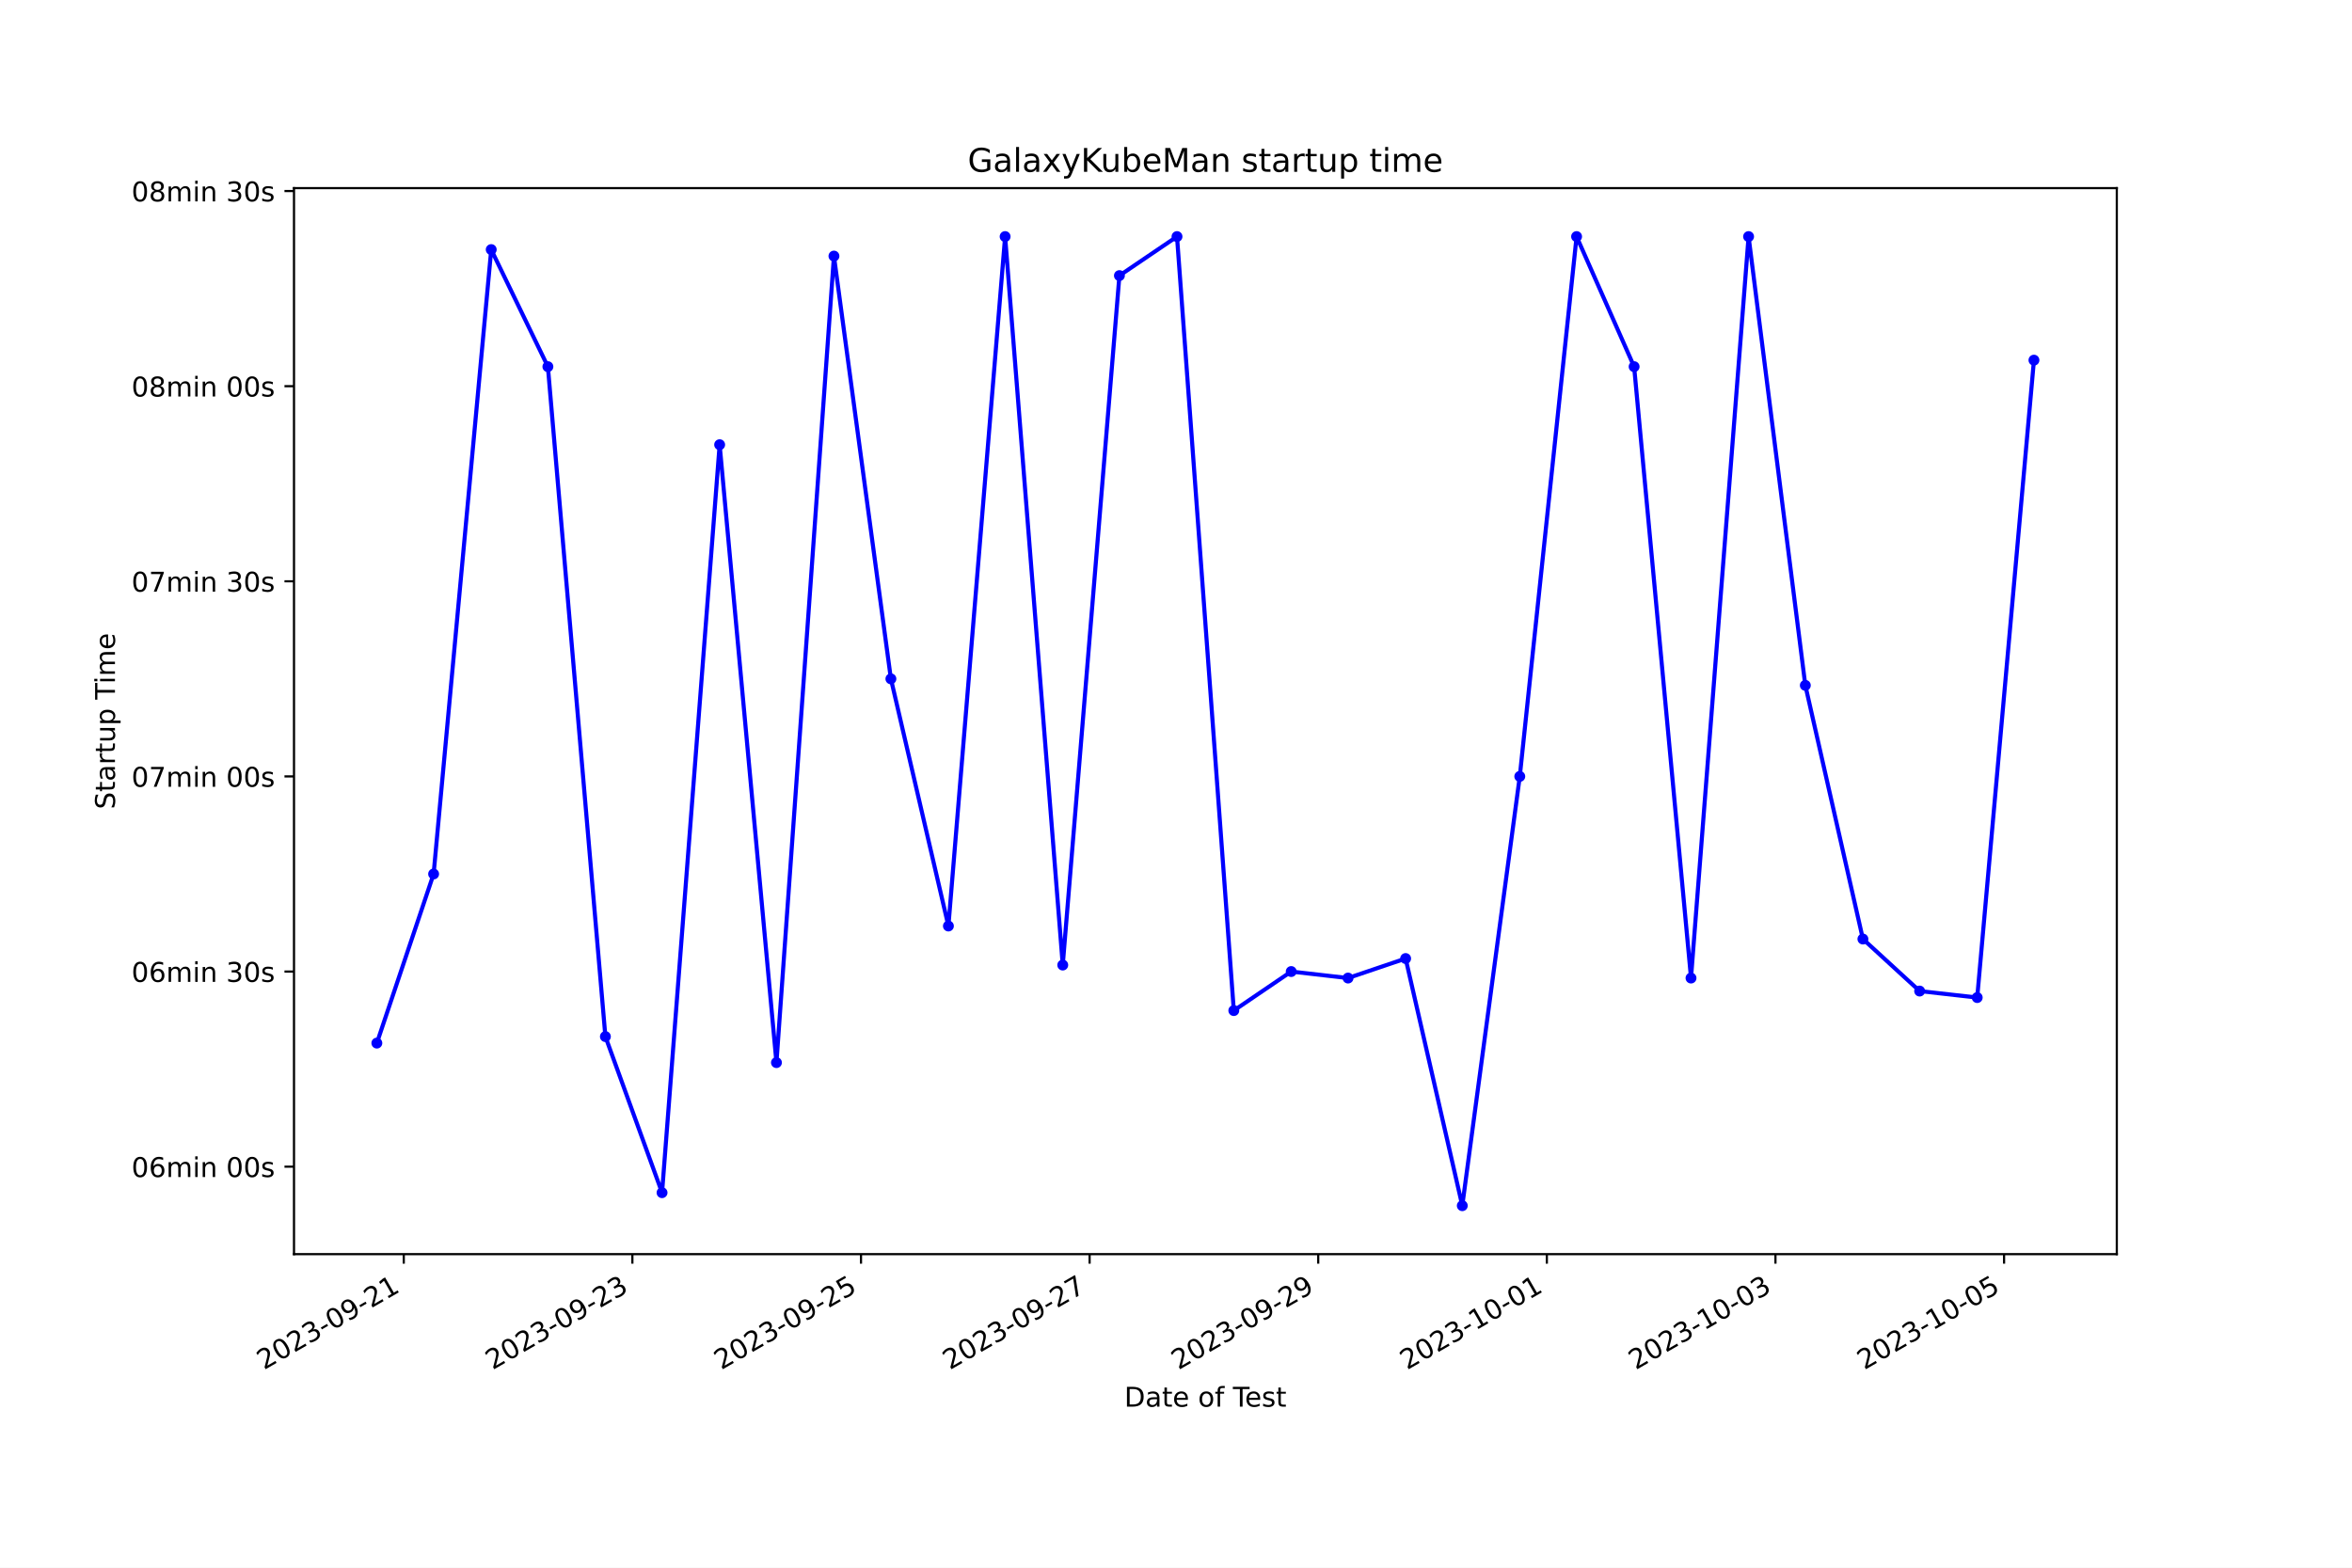
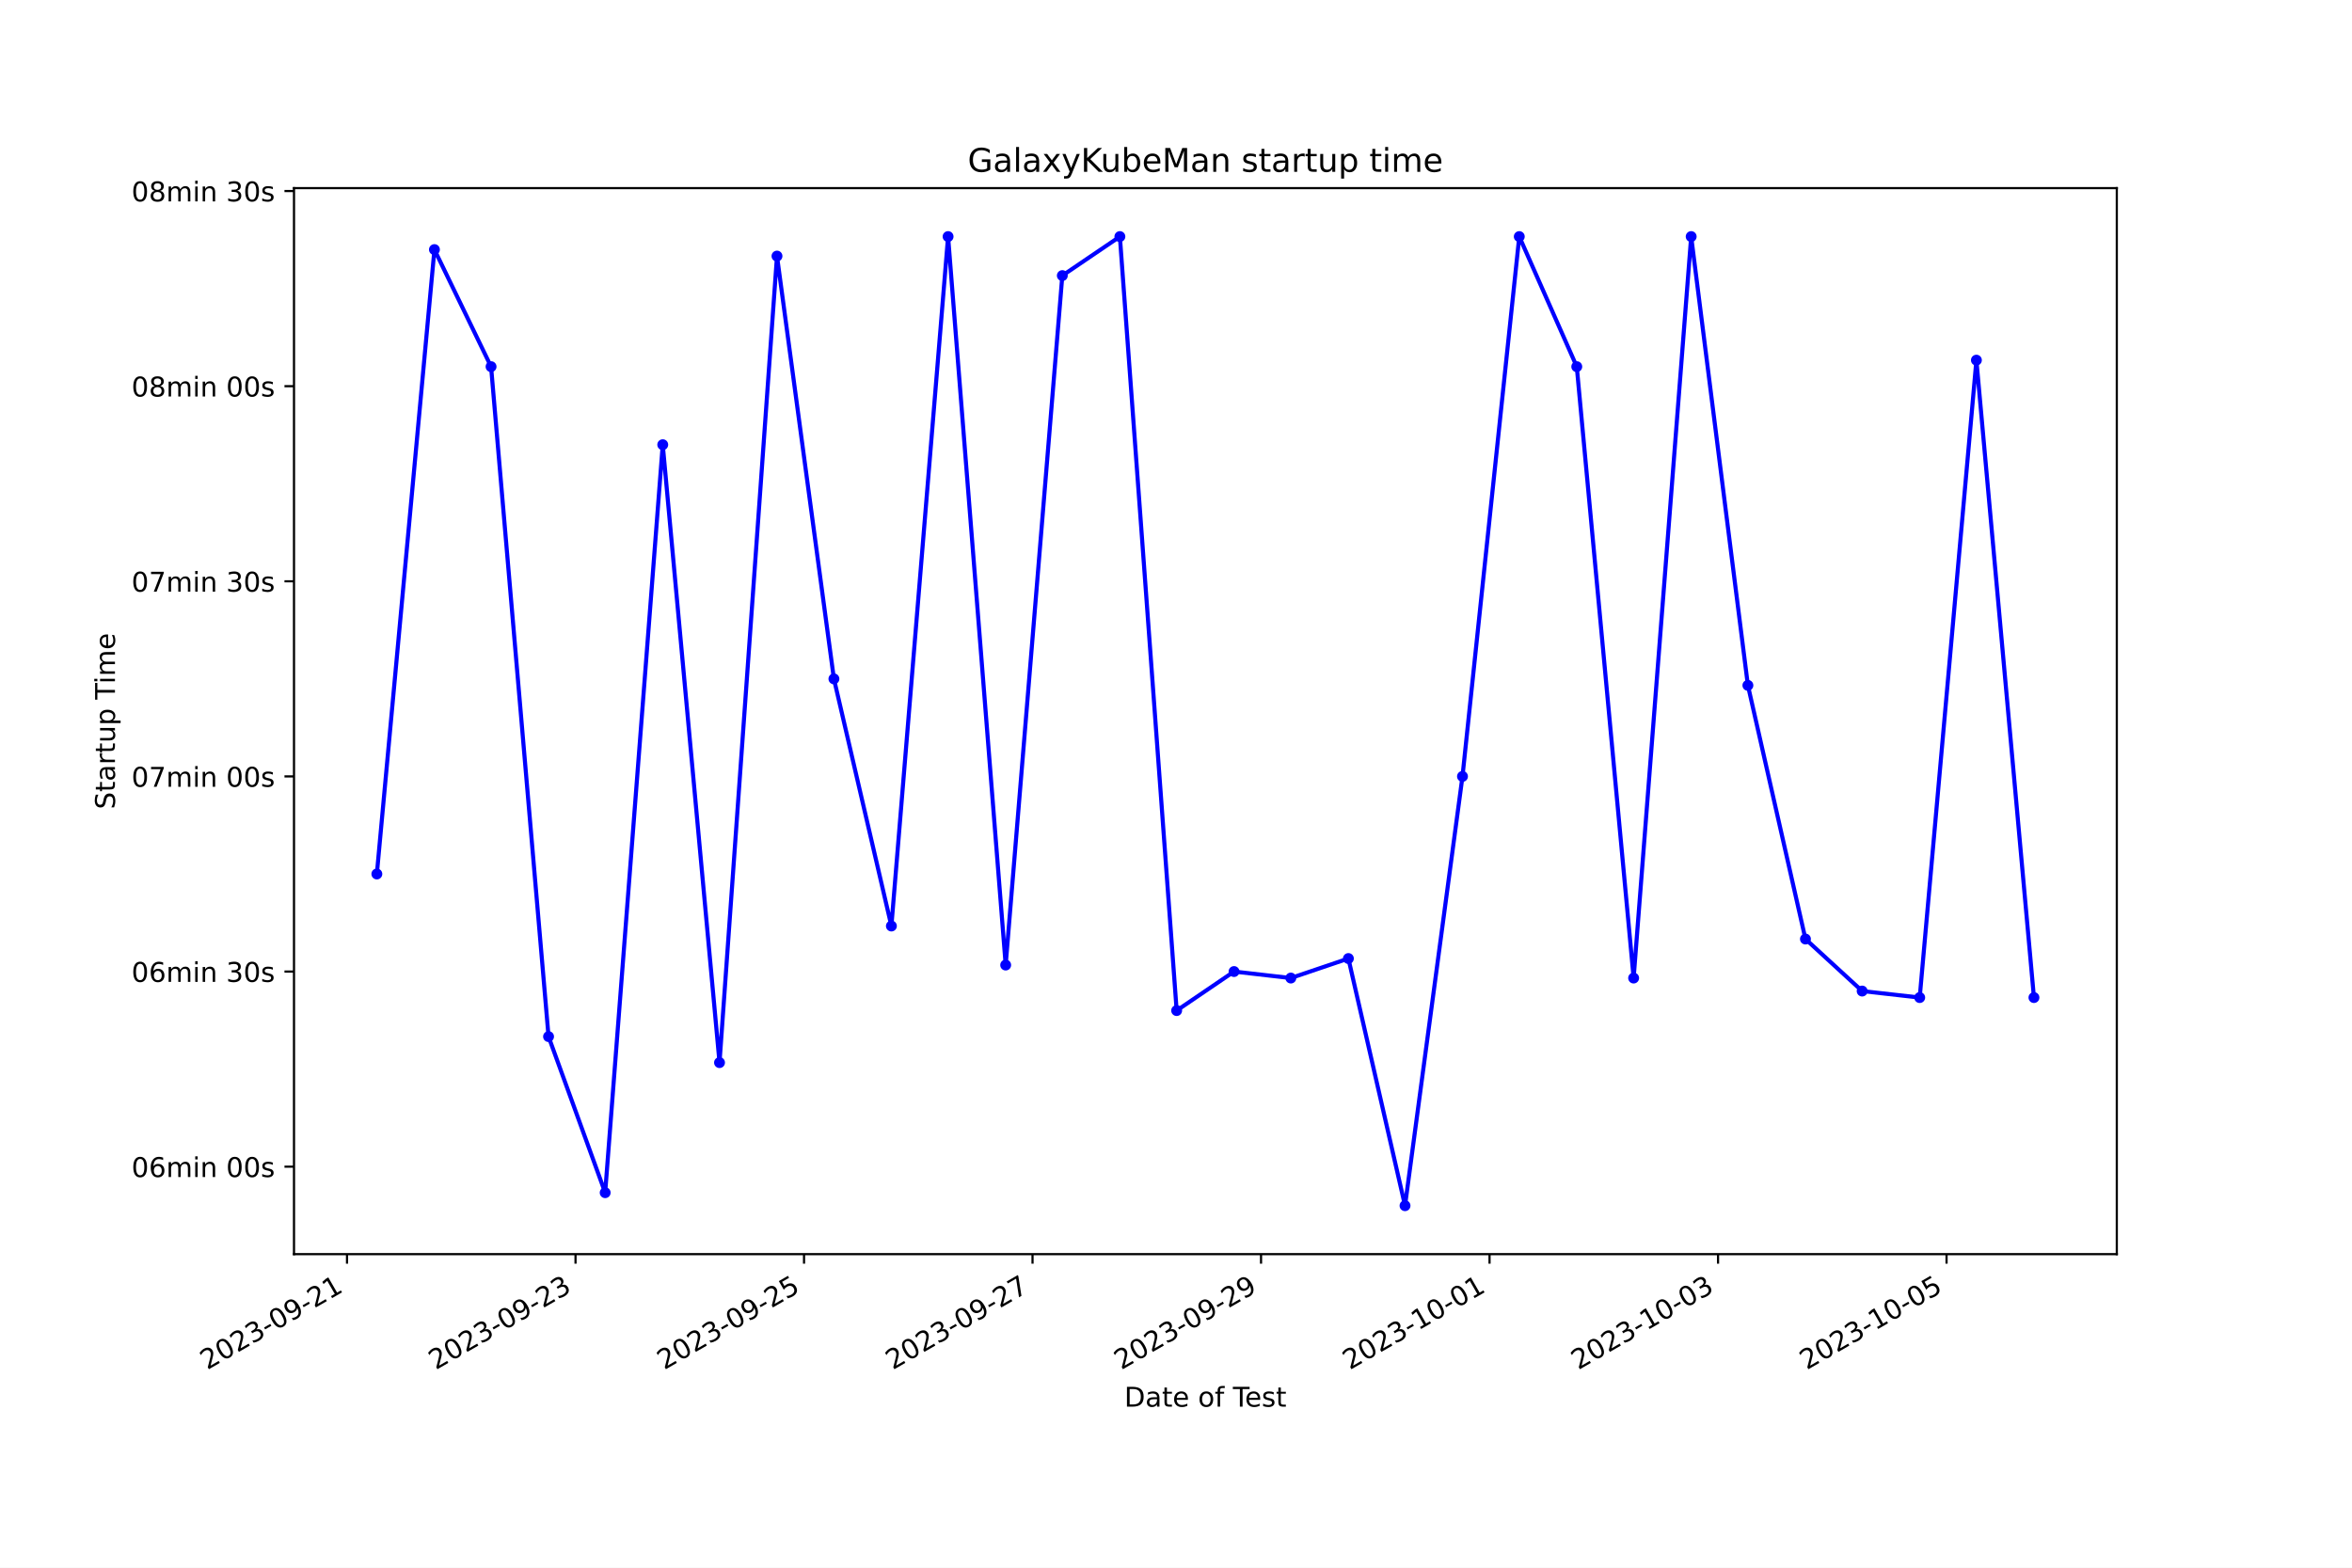
<svg xmlns="http://www.w3.org/2000/svg" xmlns:xlink="http://www.w3.org/1999/xlink" width="864pt" height="576pt" viewBox="0 0 864 576" version="1.1">
  <defs>
    <style type="text/css">*{stroke-linejoin: round; stroke-linecap: butt}</style>
  </defs>
  <g id="figure_1">
    <g id="patch_1">
      <path d="M 0 576  L 864 576  L 864 0  L 0 0  z " style="fill: #ffffff" />
    </g>
    <g id="axes_1">
      <g id="patch_2">
        <path d="M 108 460.8  L 777.6 460.8  L 777.6 69.12  L 108 69.12  z " style="fill: #ffffff" />
      </g>
      <g id="matplotlib.axis_1">
        <g id="xtick_1">
          <g id="line2d_1">
            <defs>
-               <path id="mc347a48d23" d="M 0 0  L 0 3.5  " style="stroke: #000000; stroke-width: 0.8" />
+               <path id="mb921f285d1" d="M 0 0  L 0 3.5  " style="stroke: #000000; stroke-width: 0.8" />
            </defs>
            <g>
-               <use xlink:href="#mc347a48d23" x="148.324" y="460.8" style="stroke: #000000; stroke-width: 0.8" />
+               <use xlink:href="#mb921f285d1" x="127.478" y="460.8" style="stroke: #000000; stroke-width: 0.8" />
            </g>
          </g>
          <g id="text_1">
-             <g transform="translate(96.95412 503.4383) rotate(-30) scale(0.1 -0.1)">
+             <g transform="translate(76.10806 503.4383) rotate(-30) scale(0.1 -0.1)">
              <defs>
                <path id="DejaVuSans-32" d="M 1228 531  L 3431 531  L 3431 0  L 469 0  L 469 531  Q 828 903 1448 1529  Q 2069 2156 2228 2338  Q 2531 2678 2651 2914  Q 2772 3150 2772 3378  Q 2772 3750 2511 3984  Q 2250 4219 1831 4219  Q 1534 4219 1204 4116  Q 875 4013 500 3803  L 500 4441  Q 881 4594 1212 4672  Q 1544 4750 1819 4750  Q 2544 4750 2975 4387  Q 3406 4025 3406 3419  Q 3406 3131 3298 2873  Q 3191 2616 2906 2266  Q 2828 2175 2409 1742  Q 1991 1309 1228 531  z " transform="scale(0.015625)" />
                <path id="DejaVuSans-30" d="M 2034 4250  Q 1547 4250 1301 3770  Q 1056 3291 1056 2328  Q 1056 1369 1301 889  Q 1547 409 2034 409  Q 2525 409 2770 889  Q 3016 1369 3016 2328  Q 3016 3291 2770 3770  Q 2525 4250 2034 4250  z M 2034 4750  Q 2819 4750 3233 4129  Q 3647 3509 3647 2328  Q 3647 1150 3233 529  Q 2819 -91 2034 -91  Q 1250 -91 836 529  Q 422 1150 422 2328  Q 422 3509 836 4129  Q 1250 4750 2034 4750  z " transform="scale(0.015625)" />
                <path id="DejaVuSans-33" d="M 2597 2516  Q 3050 2419 3304 2112  Q 3559 1806 3559 1356  Q 3559 666 3084 287  Q 2609 -91 1734 -91  Q 1441 -91 1130 -33  Q 819 25 488 141  L 488 750  Q 750 597 1062 519  Q 1375 441 1716 441  Q 2309 441 2620 675  Q 2931 909 2931 1356  Q 2931 1769 2642 2001  Q 2353 2234 1838 2234  L 1294 2234  L 1294 2753  L 1863 2753  Q 2328 2753 2575 2939  Q 2822 3125 2822 3475  Q 2822 3834 2567 4026  Q 2313 4219 1838 4219  Q 1578 4219 1281 4162  Q 984 4106 628 3988  L 628 4550  Q 988 4650 1302 4700  Q 1616 4750 1894 4750  Q 2613 4750 3031 4423  Q 3450 4097 3450 3541  Q 3450 3153 3228 2886  Q 3006 2619 2597 2516  z " transform="scale(0.015625)" />
                <path id="DejaVuSans-2d" d="M 313 2009  L 1997 2009  L 1997 1497  L 313 1497  L 313 2009  z " transform="scale(0.015625)" />
                <path id="DejaVuSans-39" d="M 703 97  L 703 672  Q 941 559 1184 500  Q 1428 441 1663 441  Q 2288 441 2617 861  Q 2947 1281 2994 2138  Q 2813 1869 2534 1725  Q 2256 1581 1919 1581  Q 1219 1581 811 2004  Q 403 2428 403 3163  Q 403 3881 828 4315  Q 1253 4750 1959 4750  Q 2769 4750 3195 4129  Q 3622 3509 3622 2328  Q 3622 1225 3098 567  Q 2575 -91 1691 -91  Q 1453 -91 1209 -44  Q 966 3 703 97  z M 1959 2075  Q 2384 2075 2632 2365  Q 2881 2656 2881 3163  Q 2881 3666 2632 3958  Q 2384 4250 1959 4250  Q 1534 4250 1286 3958  Q 1038 3666 1038 3163  Q 1038 2656 1286 2365  Q 1534 2075 1959 2075  z " transform="scale(0.015625)" />
                <path id="DejaVuSans-31" d="M 794 531  L 1825 531  L 1825 4091  L 703 3866  L 703 4441  L 1819 4666  L 2450 4666  L 2450 531  L 3481 531  L 3481 0  L 794 0  L 794 531  z " transform="scale(0.015625)" />
              </defs>
              <use xlink:href="#DejaVuSans-32" />
              <use xlink:href="#DejaVuSans-30" x="63.623" />
              <use xlink:href="#DejaVuSans-32" x="127.246" />
              <use xlink:href="#DejaVuSans-33" x="190.869" />
              <use xlink:href="#DejaVuSans-2d" x="254.492" />
              <use xlink:href="#DejaVuSans-30" x="290.576" />
              <use xlink:href="#DejaVuSans-39" x="354.199" />
              <use xlink:href="#DejaVuSans-2d" x="417.822" />
              <use xlink:href="#DejaVuSans-32" x="453.906" />
              <use xlink:href="#DejaVuSans-31" x="517.529" />
            </g>
          </g>
        </g>
        <g id="xtick_2">
          <g id="line2d_2">
            <g>
-               <use xlink:href="#mc347a48d23" x="232.305" y="460.8" style="stroke: #000000; stroke-width: 0.8" />
+               <use xlink:href="#mb921f285d1" x="211.418" y="460.8" style="stroke: #000000; stroke-width: 0.8" />
            </g>
          </g>
          <g id="text_2">
-             <g transform="translate(180.9351 503.4383) rotate(-30) scale(0.1 -0.1)">
+             <g transform="translate(160.0482 503.4383) rotate(-30) scale(0.1 -0.1)">
              <use xlink:href="#DejaVuSans-32" />
              <use xlink:href="#DejaVuSans-30" x="63.623" />
              <use xlink:href="#DejaVuSans-32" x="127.246" />
              <use xlink:href="#DejaVuSans-33" x="190.869" />
              <use xlink:href="#DejaVuSans-2d" x="254.492" />
              <use xlink:href="#DejaVuSans-30" x="290.576" />
              <use xlink:href="#DejaVuSans-39" x="354.199" />
              <use xlink:href="#DejaVuSans-2d" x="417.822" />
              <use xlink:href="#DejaVuSans-32" x="453.906" />
              <use xlink:href="#DejaVuSans-33" x="517.529" />
            </g>
          </g>
        </g>
        <g id="xtick_3">
          <g id="line2d_3">
            <g>
-               <use xlink:href="#mc347a48d23" x="316.286" y="460.8" style="stroke: #000000; stroke-width: 0.8" />
+               <use xlink:href="#mb921f285d1" x="295.358" y="460.8" style="stroke: #000000; stroke-width: 0.8" />
            </g>
          </g>
          <g id="text_3">
-             <g transform="translate(264.9162 503.4383) rotate(-30) scale(0.1 -0.1)">
+             <g transform="translate(243.9883 503.4383) rotate(-30) scale(0.1 -0.1)">
              <defs>
                <path id="DejaVuSans-35" d="M 691 4666  L 3169 4666  L 3169 4134  L 1269 4134  L 1269 2991  Q 1406 3038 1543 3061  Q 1681 3084 1819 3084  Q 2600 3084 3056 2656  Q 3513 2228 3513 1497  Q 3513 744 3044 326  Q 2575 -91 1722 -91  Q 1428 -91 1123 -41  Q 819 9 494 109  L 494 744  Q 775 591 1075 516  Q 1375 441 1709 441  Q 2250 441 2565 725  Q 2881 1009 2881 1497  Q 2881 1984 2565 2268  Q 2250 2553 1709 2553  Q 1456 2553 1204 2497  Q 953 2441 691 2322  L 691 4666  z " transform="scale(0.015625)" />
              </defs>
              <use xlink:href="#DejaVuSans-32" />
              <use xlink:href="#DejaVuSans-30" x="63.623" />
              <use xlink:href="#DejaVuSans-32" x="127.246" />
              <use xlink:href="#DejaVuSans-33" x="190.869" />
              <use xlink:href="#DejaVuSans-2d" x="254.492" />
              <use xlink:href="#DejaVuSans-30" x="290.576" />
              <use xlink:href="#DejaVuSans-39" x="354.199" />
              <use xlink:href="#DejaVuSans-2d" x="417.822" />
              <use xlink:href="#DejaVuSans-32" x="453.906" />
              <use xlink:href="#DejaVuSans-35" x="517.529" />
            </g>
          </g>
        </g>
        <g id="xtick_4">
          <g id="line2d_4">
            <g>
-               <use xlink:href="#mc347a48d23" x="400.267" y="460.8" style="stroke: #000000; stroke-width: 0.8" />
+               <use xlink:href="#mb921f285d1" x="379.298" y="460.8" style="stroke: #000000; stroke-width: 0.8" />
            </g>
          </g>
          <g id="text_4">
-             <g transform="translate(348.8972 503.4383) rotate(-30) scale(0.1 -0.1)">
+             <g transform="translate(327.9285 503.4383) rotate(-30) scale(0.1 -0.1)">
              <defs>
                <path id="DejaVuSans-37" d="M 525 4666  L 3525 4666  L 3525 4397  L 1831 0  L 1172 0  L 2766 4134  L 525 4134  L 525 4666  z " transform="scale(0.015625)" />
              </defs>
              <use xlink:href="#DejaVuSans-32" />
              <use xlink:href="#DejaVuSans-30" x="63.623" />
              <use xlink:href="#DejaVuSans-32" x="127.246" />
              <use xlink:href="#DejaVuSans-33" x="190.869" />
              <use xlink:href="#DejaVuSans-2d" x="254.492" />
              <use xlink:href="#DejaVuSans-30" x="290.576" />
              <use xlink:href="#DejaVuSans-39" x="354.199" />
              <use xlink:href="#DejaVuSans-2d" x="417.822" />
              <use xlink:href="#DejaVuSans-32" x="453.906" />
              <use xlink:href="#DejaVuSans-37" x="517.529" />
            </g>
          </g>
        </g>
        <g id="xtick_5">
          <g id="line2d_5">
            <g>
-               <use xlink:href="#mc347a48d23" x="484.248" y="460.8" style="stroke: #000000; stroke-width: 0.8" />
+               <use xlink:href="#mb921f285d1" x="463.238" y="460.8" style="stroke: #000000; stroke-width: 0.8" />
            </g>
          </g>
          <g id="text_5">
-             <g transform="translate(432.8782 503.4383) rotate(-30) scale(0.1 -0.1)">
+             <g transform="translate(411.8686 503.4383) rotate(-30) scale(0.1 -0.1)">
              <use xlink:href="#DejaVuSans-32" />
              <use xlink:href="#DejaVuSans-30" x="63.623" />
              <use xlink:href="#DejaVuSans-32" x="127.246" />
              <use xlink:href="#DejaVuSans-33" x="190.869" />
              <use xlink:href="#DejaVuSans-2d" x="254.492" />
              <use xlink:href="#DejaVuSans-30" x="290.576" />
              <use xlink:href="#DejaVuSans-39" x="354.199" />
              <use xlink:href="#DejaVuSans-2d" x="417.822" />
              <use xlink:href="#DejaVuSans-32" x="453.906" />
              <use xlink:href="#DejaVuSans-39" x="517.529" />
            </g>
          </g>
        </g>
        <g id="xtick_6">
          <g id="line2d_6">
            <g>
-               <use xlink:href="#mc347a48d23" x="568.229" y="460.8" style="stroke: #000000; stroke-width: 0.8" />
+               <use xlink:href="#mb921f285d1" x="547.178" y="460.8" style="stroke: #000000; stroke-width: 0.8" />
            </g>
          </g>
          <g id="text_6">
-             <g transform="translate(516.8592 503.4383) rotate(-30) scale(0.1 -0.1)">
+             <g transform="translate(495.8087 503.4383) rotate(-30) scale(0.1 -0.1)">
              <use xlink:href="#DejaVuSans-32" />
              <use xlink:href="#DejaVuSans-30" x="63.623" />
              <use xlink:href="#DejaVuSans-32" x="127.246" />
              <use xlink:href="#DejaVuSans-33" x="190.869" />
              <use xlink:href="#DejaVuSans-2d" x="254.492" />
              <use xlink:href="#DejaVuSans-31" x="290.576" />
              <use xlink:href="#DejaVuSans-30" x="354.199" />
              <use xlink:href="#DejaVuSans-2d" x="417.822" />
              <use xlink:href="#DejaVuSans-30" x="453.906" />
              <use xlink:href="#DejaVuSans-31" x="517.529" />
            </g>
          </g>
        </g>
        <g id="xtick_7">
          <g id="line2d_7">
            <g>
-               <use xlink:href="#mc347a48d23" x="652.21" y="460.8" style="stroke: #000000; stroke-width: 0.8" />
+               <use xlink:href="#mb921f285d1" x="631.118" y="460.8" style="stroke: #000000; stroke-width: 0.8" />
            </g>
          </g>
          <g id="text_7">
-             <g transform="translate(600.8402 503.4383) rotate(-30) scale(0.1 -0.1)">
+             <g transform="translate(579.7489 503.4383) rotate(-30) scale(0.1 -0.1)">
              <use xlink:href="#DejaVuSans-32" />
              <use xlink:href="#DejaVuSans-30" x="63.623" />
              <use xlink:href="#DejaVuSans-32" x="127.246" />
              <use xlink:href="#DejaVuSans-33" x="190.869" />
              <use xlink:href="#DejaVuSans-2d" x="254.492" />
              <use xlink:href="#DejaVuSans-31" x="290.576" />
              <use xlink:href="#DejaVuSans-30" x="354.199" />
              <use xlink:href="#DejaVuSans-2d" x="417.822" />
              <use xlink:href="#DejaVuSans-30" x="453.906" />
              <use xlink:href="#DejaVuSans-33" x="517.529" />
            </g>
          </g>
        </g>
        <g id="xtick_8">
          <g id="line2d_8">
            <g>
-               <use xlink:href="#mc347a48d23" x="736.191" y="460.8" style="stroke: #000000; stroke-width: 0.8" />
+               <use xlink:href="#mb921f285d1" x="715.058" y="460.8" style="stroke: #000000; stroke-width: 0.8" />
            </g>
          </g>
          <g id="text_8">
-             <g transform="translate(684.8212 503.4383) rotate(-30) scale(0.1 -0.1)">
+             <g transform="translate(663.689 503.4383) rotate(-30) scale(0.1 -0.1)">
              <use xlink:href="#DejaVuSans-32" />
              <use xlink:href="#DejaVuSans-30" x="63.623" />
              <use xlink:href="#DejaVuSans-32" x="127.246" />
              <use xlink:href="#DejaVuSans-33" x="190.869" />
              <use xlink:href="#DejaVuSans-2d" x="254.492" />
              <use xlink:href="#DejaVuSans-31" x="290.576" />
              <use xlink:href="#DejaVuSans-30" x="354.199" />
              <use xlink:href="#DejaVuSans-2d" x="417.822" />
              <use xlink:href="#DejaVuSans-30" x="453.906" />
              <use xlink:href="#DejaVuSans-35" x="517.529" />
            </g>
          </g>
        </g>
        <g id="text_9">
          <g transform="translate(413.0063 516.8378) scale(0.1 -0.1)">
            <defs>
              <path id="DejaVuSans-44" d="M 1259 4147  L 1259 519  L 2022 519  Q 2988 519 3436 956  Q 3884 1394 3884 2338  Q 3884 3275 3436 3711  Q 2988 4147 2022 4147  L 1259 4147  z M 628 4666  L 1925 4666  Q 3281 4666 3915 4102  Q 4550 3538 4550 2338  Q 4550 1131 3912 565  Q 3275 0 1925 0  L 628 0  L 628 4666  z " transform="scale(0.015625)" />
              <path id="DejaVuSans-61" d="M 2194 1759  Q 1497 1759 1228 1600  Q 959 1441 959 1056  Q 959 750 1161 570  Q 1363 391 1709 391  Q 2188 391 2477 730  Q 2766 1069 2766 1631  L 2766 1759  L 2194 1759  z M 3341 1997  L 3341 0  L 2766 0  L 2766 531  Q 2569 213 2275 61  Q 1981 -91 1556 -91  Q 1019 -91 701 211  Q 384 513 384 1019  Q 384 1609 779 1909  Q 1175 2209 1959 2209  L 2766 2209  L 2766 2266  Q 2766 2663 2505 2880  Q 2244 3097 1772 3097  Q 1472 3097 1187 3025  Q 903 2953 641 2809  L 641 3341  Q 956 3463 1253 3523  Q 1550 3584 1831 3584  Q 2591 3584 2966 3190  Q 3341 2797 3341 1997  z " transform="scale(0.015625)" />
              <path id="DejaVuSans-74" d="M 1172 4494  L 1172 3500  L 2356 3500  L 2356 3053  L 1172 3053  L 1172 1153  Q 1172 725 1289 603  Q 1406 481 1766 481  L 2356 481  L 2356 0  L 1766 0  Q 1100 0 847 248  Q 594 497 594 1153  L 594 3053  L 172 3053  L 172 3500  L 594 3500  L 594 4494  L 1172 4494  z " transform="scale(0.015625)" />
              <path id="DejaVuSans-65" d="M 3597 1894  L 3597 1613  L 953 1613  Q 991 1019 1311 708  Q 1631 397 2203 397  Q 2534 397 2845 478  Q 3156 559 3463 722  L 3463 178  Q 3153 47 2828 -22  Q 2503 -91 2169 -91  Q 1331 -91 842 396  Q 353 884 353 1716  Q 353 2575 817 3079  Q 1281 3584 2069 3584  Q 2775 3584 3186 3129  Q 3597 2675 3597 1894  z M 3022 2063  Q 3016 2534 2758 2815  Q 2500 3097 2075 3097  Q 1594 3097 1305 2825  Q 1016 2553 972 2059  L 3022 2063  z " transform="scale(0.015625)" />
              <path id="DejaVuSans-20" transform="scale(0.015625)" />
              <path id="DejaVuSans-6f" d="M 1959 3097  Q 1497 3097 1228 2736  Q 959 2375 959 1747  Q 959 1119 1226 758  Q 1494 397 1959 397  Q 2419 397 2687 759  Q 2956 1122 2956 1747  Q 2956 2369 2687 2733  Q 2419 3097 1959 3097  z M 1959 3584  Q 2709 3584 3137 3096  Q 3566 2609 3566 1747  Q 3566 888 3137 398  Q 2709 -91 1959 -91  Q 1206 -91 779 398  Q 353 888 353 1747  Q 353 2609 779 3096  Q 1206 3584 1959 3584  z " transform="scale(0.015625)" />
              <path id="DejaVuSans-66" d="M 2375 4863  L 2375 4384  L 1825 4384  Q 1516 4384 1395 4259  Q 1275 4134 1275 3809  L 1275 3500  L 2222 3500  L 2222 3053  L 1275 3053  L 1275 0  L 697 0  L 697 3053  L 147 3053  L 147 3500  L 697 3500  L 697 3744  Q 697 4328 969 4595  Q 1241 4863 1831 4863  L 2375 4863  z " transform="scale(0.015625)" />
              <path id="DejaVuSans-54" d="M -19 4666  L 3928 4666  L 3928 4134  L 2272 4134  L 2272 0  L 1638 0  L 1638 4134  L -19 4134  L -19 4666  z " transform="scale(0.015625)" />
              <path id="DejaVuSans-73" d="M 2834 3397  L 2834 2853  Q 2591 2978 2328 3040  Q 2066 3103 1784 3103  Q 1356 3103 1142 2972  Q 928 2841 928 2578  Q 928 2378 1081 2264  Q 1234 2150 1697 2047  L 1894 2003  Q 2506 1872 2764 1633  Q 3022 1394 3022 966  Q 3022 478 2636 193  Q 2250 -91 1575 -91  Q 1294 -91 989 -36  Q 684 19 347 128  L 347 722  Q 666 556 975 473  Q 1284 391 1588 391  Q 1994 391 2212 530  Q 2431 669 2431 922  Q 2431 1156 2273 1281  Q 2116 1406 1581 1522  L 1381 1569  Q 847 1681 609 1914  Q 372 2147 372 2553  Q 372 3047 722 3315  Q 1072 3584 1716 3584  Q 2034 3584 2315 3537  Q 2597 3491 2834 3397  z " transform="scale(0.015625)" />
            </defs>
            <use xlink:href="#DejaVuSans-44" />
            <use xlink:href="#DejaVuSans-61" x="77.002" />
            <use xlink:href="#DejaVuSans-74" x="138.281" />
            <use xlink:href="#DejaVuSans-65" x="177.49" />
            <use xlink:href="#DejaVuSans-20" x="239.014" />
            <use xlink:href="#DejaVuSans-6f" x="270.801" />
            <use xlink:href="#DejaVuSans-66" x="331.982" />
            <use xlink:href="#DejaVuSans-20" x="367.188" />
            <use xlink:href="#DejaVuSans-54" x="398.975" />
            <use xlink:href="#DejaVuSans-65" x="443.059" />
            <use xlink:href="#DejaVuSans-73" x="504.582" />
            <use xlink:href="#DejaVuSans-74" x="556.682" />
          </g>
        </g>
      </g>
      <g id="matplotlib.axis_2">
        <g id="ytick_1">
          <g id="line2d_9">
            <defs>
-               <path id="m3747a1d5b8" d="M 0 0  L -3.5 0  " style="stroke: #000000; stroke-width: 0.8" />
+               <path id="mf50e606dda" d="M 0 0  L -3.5 0  " style="stroke: #000000; stroke-width: 0.8" />
            </defs>
            <g>
-               <use xlink:href="#m3747a1d5b8" x="108" y="428.658" style="stroke: #000000; stroke-width: 0.8" />
+               <use xlink:href="#mf50e606dda" x="108" y="428.658" style="stroke: #000000; stroke-width: 0.8" />
            </g>
          </g>
          <g id="text_10">
            <g transform="translate(48.30625 432.4571) scale(0.1 -0.1)">
              <defs>
                <path id="DejaVuSans-36" d="M 2113 2584  Q 1688 2584 1439 2293  Q 1191 2003 1191 1497  Q 1191 994 1439 701  Q 1688 409 2113 409  Q 2538 409 2786 701  Q 3034 994 3034 1497  Q 3034 2003 2786 2293  Q 2538 2584 2113 2584  z M 3366 4563  L 3366 3988  Q 3128 4100 2886 4159  Q 2644 4219 2406 4219  Q 1781 4219 1451 3797  Q 1122 3375 1075 2522  Q 1259 2794 1537 2939  Q 1816 3084 2150 3084  Q 2853 3084 3261 2657  Q 3669 2231 3669 1497  Q 3669 778 3244 343  Q 2819 -91 2113 -91  Q 1303 -91 875 529  Q 447 1150 447 2328  Q 447 3434 972 4092  Q 1497 4750 2381 4750  Q 2619 4750 2861 4703  Q 3103 4656 3366 4563  z " transform="scale(0.015625)" />
                <path id="DejaVuSans-6d" d="M 3328 2828  Q 3544 3216 3844 3400  Q 4144 3584 4550 3584  Q 5097 3584 5394 3201  Q 5691 2819 5691 2113  L 5691 0  L 5113 0  L 5113 2094  Q 5113 2597 4934 2840  Q 4756 3084 4391 3084  Q 3944 3084 3684 2787  Q 3425 2491 3425 1978  L 3425 0  L 2847 0  L 2847 2094  Q 2847 2600 2669 2842  Q 2491 3084 2119 3084  Q 1678 3084 1418 2786  Q 1159 2488 1159 1978  L 1159 0  L 581 0  L 581 3500  L 1159 3500  L 1159 2956  Q 1356 3278 1631 3431  Q 1906 3584 2284 3584  Q 2666 3584 2933 3390  Q 3200 3197 3328 2828  z " transform="scale(0.015625)" />
                <path id="DejaVuSans-69" d="M 603 3500  L 1178 3500  L 1178 0  L 603 0  L 603 3500  z M 603 4863  L 1178 4863  L 1178 4134  L 603 4134  L 603 4863  z " transform="scale(0.015625)" />
                <path id="DejaVuSans-6e" d="M 3513 2113  L 3513 0  L 2938 0  L 2938 2094  Q 2938 2591 2744 2837  Q 2550 3084 2163 3084  Q 1697 3084 1428 2787  Q 1159 2491 1159 1978  L 1159 0  L 581 0  L 581 3500  L 1159 3500  L 1159 2956  Q 1366 3272 1645 3428  Q 1925 3584 2291 3584  Q 2894 3584 3203 3211  Q 3513 2838 3513 2113  z " transform="scale(0.015625)" />
              </defs>
              <use xlink:href="#DejaVuSans-30" />
              <use xlink:href="#DejaVuSans-36" x="63.623" />
              <use xlink:href="#DejaVuSans-6d" x="127.246" />
              <use xlink:href="#DejaVuSans-69" x="224.658" />
              <use xlink:href="#DejaVuSans-6e" x="252.441" />
              <use xlink:href="#DejaVuSans-20" x="315.82" />
              <use xlink:href="#DejaVuSans-30" x="347.607" />
              <use xlink:href="#DejaVuSans-30" x="411.23" />
              <use xlink:href="#DejaVuSans-73" x="474.854" />
            </g>
          </g>
        </g>
        <g id="ytick_2">
          <g id="line2d_10">
            <g>
-               <use xlink:href="#m3747a1d5b8" x="108" y="356.965" style="stroke: #000000; stroke-width: 0.8" />
+               <use xlink:href="#mf50e606dda" x="108" y="356.965" style="stroke: #000000; stroke-width: 0.8" />
            </g>
          </g>
          <g id="text_11">
            <g transform="translate(48.30625 360.7646) scale(0.1 -0.1)">
              <use xlink:href="#DejaVuSans-30" />
              <use xlink:href="#DejaVuSans-36" x="63.623" />
              <use xlink:href="#DejaVuSans-6d" x="127.246" />
              <use xlink:href="#DejaVuSans-69" x="224.658" />
              <use xlink:href="#DejaVuSans-6e" x="252.441" />
              <use xlink:href="#DejaVuSans-20" x="315.82" />
              <use xlink:href="#DejaVuSans-33" x="347.607" />
              <use xlink:href="#DejaVuSans-30" x="411.23" />
              <use xlink:href="#DejaVuSans-73" x="474.854" />
            </g>
          </g>
        </g>
        <g id="ytick_3">
          <g id="line2d_11">
            <g>
-               <use xlink:href="#m3747a1d5b8" x="108" y="285.273" style="stroke: #000000; stroke-width: 0.8" />
+               <use xlink:href="#mf50e606dda" x="108" y="285.273" style="stroke: #000000; stroke-width: 0.8" />
            </g>
          </g>
          <g id="text_12">
            <g transform="translate(48.30625 289.0721) scale(0.1 -0.1)">
              <use xlink:href="#DejaVuSans-30" />
              <use xlink:href="#DejaVuSans-37" x="63.623" />
              <use xlink:href="#DejaVuSans-6d" x="127.246" />
              <use xlink:href="#DejaVuSans-69" x="224.658" />
              <use xlink:href="#DejaVuSans-6e" x="252.441" />
              <use xlink:href="#DejaVuSans-20" x="315.82" />
              <use xlink:href="#DejaVuSans-30" x="347.607" />
              <use xlink:href="#DejaVuSans-30" x="411.23" />
              <use xlink:href="#DejaVuSans-73" x="474.854" />
            </g>
          </g>
        </g>
        <g id="ytick_4">
          <g id="line2d_12">
            <g>
-               <use xlink:href="#m3747a1d5b8" x="108" y="213.58" style="stroke: #000000; stroke-width: 0.8" />
+               <use xlink:href="#mf50e606dda" x="108" y="213.58" style="stroke: #000000; stroke-width: 0.8" />
            </g>
          </g>
          <g id="text_13">
            <g transform="translate(48.30625 217.3796) scale(0.1 -0.1)">
              <use xlink:href="#DejaVuSans-30" />
              <use xlink:href="#DejaVuSans-37" x="63.623" />
              <use xlink:href="#DejaVuSans-6d" x="127.246" />
              <use xlink:href="#DejaVuSans-69" x="224.658" />
              <use xlink:href="#DejaVuSans-6e" x="252.441" />
              <use xlink:href="#DejaVuSans-20" x="315.82" />
              <use xlink:href="#DejaVuSans-33" x="347.607" />
              <use xlink:href="#DejaVuSans-30" x="411.23" />
              <use xlink:href="#DejaVuSans-73" x="474.854" />
            </g>
          </g>
        </g>
        <g id="ytick_5">
          <g id="line2d_13">
            <g>
-               <use xlink:href="#m3747a1d5b8" x="108" y="141.888" style="stroke: #000000; stroke-width: 0.8" />
+               <use xlink:href="#mf50e606dda" x="108" y="141.888" style="stroke: #000000; stroke-width: 0.8" />
            </g>
          </g>
          <g id="text_14">
            <g transform="translate(48.30625 145.6871) scale(0.1 -0.1)">
              <defs>
                <path id="DejaVuSans-38" d="M 2034 2216  Q 1584 2216 1326 1975  Q 1069 1734 1069 1313  Q 1069 891 1326 650  Q 1584 409 2034 409  Q 2484 409 2743 651  Q 3003 894 3003 1313  Q 3003 1734 2745 1975  Q 2488 2216 2034 2216  z M 1403 2484  Q 997 2584 770 2862  Q 544 3141 544 3541  Q 544 4100 942 4425  Q 1341 4750 2034 4750  Q 2731 4750 3128 4425  Q 3525 4100 3525 3541  Q 3525 3141 3298 2862  Q 3072 2584 2669 2484  Q 3125 2378 3379 2068  Q 3634 1759 3634 1313  Q 3634 634 3220 271  Q 2806 -91 2034 -91  Q 1263 -91 848 271  Q 434 634 434 1313  Q 434 1759 690 2068  Q 947 2378 1403 2484  z M 1172 3481  Q 1172 3119 1398 2916  Q 1625 2713 2034 2713  Q 2441 2713 2670 2916  Q 2900 3119 2900 3481  Q 2900 3844 2670 4047  Q 2441 4250 2034 4250  Q 1625 4250 1398 4047  Q 1172 3844 1172 3481  z " transform="scale(0.015625)" />
              </defs>
              <use xlink:href="#DejaVuSans-30" />
              <use xlink:href="#DejaVuSans-38" x="63.623" />
              <use xlink:href="#DejaVuSans-6d" x="127.246" />
              <use xlink:href="#DejaVuSans-69" x="224.658" />
              <use xlink:href="#DejaVuSans-6e" x="252.441" />
              <use xlink:href="#DejaVuSans-20" x="315.82" />
              <use xlink:href="#DejaVuSans-30" x="347.607" />
              <use xlink:href="#DejaVuSans-30" x="411.23" />
              <use xlink:href="#DejaVuSans-73" x="474.854" />
            </g>
          </g>
        </g>
        <g id="ytick_6">
          <g id="line2d_14">
            <g>
-               <use xlink:href="#m3747a1d5b8" x="108" y="70.195" style="stroke: #000000; stroke-width: 0.8" />
+               <use xlink:href="#mf50e606dda" x="108" y="70.195" style="stroke: #000000; stroke-width: 0.8" />
            </g>
          </g>
          <g id="text_15">
            <g transform="translate(48.30625 73.99461) scale(0.1 -0.1)">
              <use xlink:href="#DejaVuSans-30" />
              <use xlink:href="#DejaVuSans-38" x="63.623" />
              <use xlink:href="#DejaVuSans-6d" x="127.246" />
              <use xlink:href="#DejaVuSans-69" x="224.658" />
              <use xlink:href="#DejaVuSans-6e" x="252.441" />
              <use xlink:href="#DejaVuSans-20" x="315.82" />
              <use xlink:href="#DejaVuSans-33" x="347.607" />
              <use xlink:href="#DejaVuSans-30" x="411.23" />
              <use xlink:href="#DejaVuSans-73" x="474.854" />
            </g>
          </g>
        </g>
        <g id="text_16">
          <g transform="translate(42.22656 297.3397) rotate(-90) scale(0.1 -0.1)">
            <defs>
              <path id="DejaVuSans-53" d="M 3425 4513  L 3425 3897  Q 3066 4069 2747 4153  Q 2428 4238 2131 4238  Q 1616 4238 1336 4038  Q 1056 3838 1056 3469  Q 1056 3159 1242 3001  Q 1428 2844 1947 2747  L 2328 2669  Q 3034 2534 3370 2195  Q 3706 1856 3706 1288  Q 3706 609 3251 259  Q 2797 -91 1919 -91  Q 1588 -91 1214 -16  Q 841 59 441 206  L 441 856  Q 825 641 1194 531  Q 1563 422 1919 422  Q 2459 422 2753 634  Q 3047 847 3047 1241  Q 3047 1584 2836 1778  Q 2625 1972 2144 2069  L 1759 2144  Q 1053 2284 737 2584  Q 422 2884 422 3419  Q 422 4038 858 4394  Q 1294 4750 2059 4750  Q 2388 4750 2728 4690  Q 3069 4631 3425 4513  z " transform="scale(0.015625)" />
              <path id="DejaVuSans-72" d="M 2631 2963  Q 2534 3019 2420 3045  Q 2306 3072 2169 3072  Q 1681 3072 1420 2755  Q 1159 2438 1159 1844  L 1159 0  L 581 0  L 581 3500  L 1159 3500  L 1159 2956  Q 1341 3275 1631 3429  Q 1922 3584 2338 3584  Q 2397 3584 2469 3576  Q 2541 3569 2628 3553  L 2631 2963  z " transform="scale(0.015625)" />
              <path id="DejaVuSans-75" d="M 544 1381  L 544 3500  L 1119 3500  L 1119 1403  Q 1119 906 1312 657  Q 1506 409 1894 409  Q 2359 409 2629 706  Q 2900 1003 2900 1516  L 2900 3500  L 3475 3500  L 3475 0  L 2900 0  L 2900 538  Q 2691 219 2414 64  Q 2138 -91 1772 -91  Q 1169 -91 856 284  Q 544 659 544 1381  z M 1991 3584  L 1991 3584  z " transform="scale(0.015625)" />
              <path id="DejaVuSans-70" d="M 1159 525  L 1159 -1331  L 581 -1331  L 581 3500  L 1159 3500  L 1159 2969  Q 1341 3281 1617 3432  Q 1894 3584 2278 3584  Q 2916 3584 3314 3078  Q 3713 2572 3713 1747  Q 3713 922 3314 415  Q 2916 -91 2278 -91  Q 1894 -91 1617 61  Q 1341 213 1159 525  z M 3116 1747  Q 3116 2381 2855 2742  Q 2594 3103 2138 3103  Q 1681 3103 1420 2742  Q 1159 2381 1159 1747  Q 1159 1113 1420 752  Q 1681 391 2138 391  Q 2594 391 2855 752  Q 3116 1113 3116 1747  z " transform="scale(0.015625)" />
            </defs>
            <use xlink:href="#DejaVuSans-53" />
            <use xlink:href="#DejaVuSans-74" x="63.477" />
            <use xlink:href="#DejaVuSans-61" x="102.686" />
            <use xlink:href="#DejaVuSans-72" x="163.965" />
            <use xlink:href="#DejaVuSans-74" x="205.078" />
            <use xlink:href="#DejaVuSans-75" x="244.287" />
            <use xlink:href="#DejaVuSans-70" x="307.666" />
            <use xlink:href="#DejaVuSans-20" x="371.143" />
            <use xlink:href="#DejaVuSans-54" x="402.93" />
            <use xlink:href="#DejaVuSans-69" x="460.889" />
            <use xlink:href="#DejaVuSans-6d" x="488.672" />
            <use xlink:href="#DejaVuSans-65" x="586.084" />
          </g>
        </g>
      </g>
      <g id="line2d_15">
-         <path d="M 747.164 132.329  L 726.324 366.524  L 705.176 364.135  L 684.335 345.017  L 663.18 251.816  L 642.337 86.924  L 621.188 359.355  L 600.288 134.719  L 579.157 86.924  L 558.287 285.273  L 537.168 442.996  L 516.352 352.186  L 495.203 359.355  L 474.325 356.965  L 453.236 371.304  L 432.37 86.924  L 411.217 101.262  L 390.398 354.576  L 369.229 86.924  L 348.396 340.237  L 327.27 249.427  L 306.348 94.093  L 285.226 390.422  L 264.359 163.396  L 243.203 438.217  L 222.39 380.863  L 201.266 134.719  L 180.449 91.703  L 159.288 321.119  L 138.436 383.253  " clip-path="url(#pea97e1c86f)" style="fill: none; stroke: #0000ff; stroke-width: 1.5; stroke-linecap: square" />
+         <path d="M 747.164 366.524  L 726.026 132.329  L 705.196 366.524  L 684.059 364.135  L 663.228 345.017  L 642.083 251.816  L 621.25 86.924  L 600.112 359.355  L 579.222 134.719  L 558.102 86.924  L 537.241 285.273  L 516.132 442.996  L 495.327 352.186  L 474.188 359.355  L 453.321 356.965  L 432.241 371.304  L 411.386 86.924  L 390.243 101.262  L 369.434 354.576  L 348.276 86.924  L 327.452 340.237  L 306.337 249.427  L 285.425 94.093  L 264.313 390.422  L 243.456 163.396  L 222.31 438.217  L 201.508 380.863  L 180.394 134.719  L 159.587 91.703  L 138.436 321.119  " clip-path="url(#p6bcf04d548)" style="fill: none; stroke: #0000ff; stroke-width: 1.5; stroke-linecap: square" />
        <defs>
-           <path id="m199ebc94b8" d="M 0 1.5  C 0.398 1.5 0.779 1.342 1.061 1.061  C 1.342 0.779 1.5 0.398 1.5 0  C 1.5 -0.398 1.342 -0.779 1.061 -1.061  C 0.779 -1.342 0.398 -1.5 0 -1.5  C -0.398 -1.5 -0.779 -1.342 -1.061 -1.061  C -1.342 -0.779 -1.5 -0.398 -1.5 0  C -1.5 0.398 -1.342 0.779 -1.061 1.061  C -0.779 1.342 -0.398 1.5 0 1.5  z " style="stroke: #0000ff" />
+           <path id="m9067b07dc2" d="M 0 1.5  C 0.398 1.5 0.779 1.342 1.061 1.061  C 1.342 0.779 1.5 0.398 1.5 0  C 1.5 -0.398 1.342 -0.779 1.061 -1.061  C 0.779 -1.342 0.398 -1.5 0 -1.5  C -0.398 -1.5 -0.779 -1.342 -1.061 -1.061  C -1.342 -0.779 -1.5 -0.398 -1.5 0  C -1.5 0.398 -1.342 0.779 -1.061 1.061  C -0.779 1.342 -0.398 1.5 0 1.5  z " style="stroke: #0000ff" />
        </defs>
-         <g clip-path="url(#pea97e1c86f)">
-           <use xlink:href="#m199ebc94b8" x="747.164" y="132.329" style="fill: #0000ff; stroke: #0000ff" />
-           <use xlink:href="#m199ebc94b8" x="726.324" y="366.524" style="fill: #0000ff; stroke: #0000ff" />
-           <use xlink:href="#m199ebc94b8" x="705.176" y="364.135" style="fill: #0000ff; stroke: #0000ff" />
-           <use xlink:href="#m199ebc94b8" x="684.335" y="345.017" style="fill: #0000ff; stroke: #0000ff" />
-           <use xlink:href="#m199ebc94b8" x="663.18" y="251.816" style="fill: #0000ff; stroke: #0000ff" />
-           <use xlink:href="#m199ebc94b8" x="642.337" y="86.924" style="fill: #0000ff; stroke: #0000ff" />
-           <use xlink:href="#m199ebc94b8" x="621.188" y="359.355" style="fill: #0000ff; stroke: #0000ff" />
-           <use xlink:href="#m199ebc94b8" x="600.288" y="134.719" style="fill: #0000ff; stroke: #0000ff" />
-           <use xlink:href="#m199ebc94b8" x="579.157" y="86.924" style="fill: #0000ff; stroke: #0000ff" />
-           <use xlink:href="#m199ebc94b8" x="558.287" y="285.273" style="fill: #0000ff; stroke: #0000ff" />
-           <use xlink:href="#m199ebc94b8" x="537.168" y="442.996" style="fill: #0000ff; stroke: #0000ff" />
-           <use xlink:href="#m199ebc94b8" x="516.352" y="352.186" style="fill: #0000ff; stroke: #0000ff" />
-           <use xlink:href="#m199ebc94b8" x="495.203" y="359.355" style="fill: #0000ff; stroke: #0000ff" />
-           <use xlink:href="#m199ebc94b8" x="474.325" y="356.965" style="fill: #0000ff; stroke: #0000ff" />
-           <use xlink:href="#m199ebc94b8" x="453.236" y="371.304" style="fill: #0000ff; stroke: #0000ff" />
-           <use xlink:href="#m199ebc94b8" x="432.37" y="86.924" style="fill: #0000ff; stroke: #0000ff" />
-           <use xlink:href="#m199ebc94b8" x="411.217" y="101.262" style="fill: #0000ff; stroke: #0000ff" />
-           <use xlink:href="#m199ebc94b8" x="390.398" y="354.576" style="fill: #0000ff; stroke: #0000ff" />
-           <use xlink:href="#m199ebc94b8" x="369.229" y="86.924" style="fill: #0000ff; stroke: #0000ff" />
-           <use xlink:href="#m199ebc94b8" x="348.396" y="340.237" style="fill: #0000ff; stroke: #0000ff" />
-           <use xlink:href="#m199ebc94b8" x="327.27" y="249.427" style="fill: #0000ff; stroke: #0000ff" />
-           <use xlink:href="#m199ebc94b8" x="306.348" y="94.093" style="fill: #0000ff; stroke: #0000ff" />
-           <use xlink:href="#m199ebc94b8" x="285.226" y="390.422" style="fill: #0000ff; stroke: #0000ff" />
-           <use xlink:href="#m199ebc94b8" x="264.359" y="163.396" style="fill: #0000ff; stroke: #0000ff" />
-           <use xlink:href="#m199ebc94b8" x="243.203" y="438.217" style="fill: #0000ff; stroke: #0000ff" />
-           <use xlink:href="#m199ebc94b8" x="222.39" y="380.863" style="fill: #0000ff; stroke: #0000ff" />
-           <use xlink:href="#m199ebc94b8" x="201.266" y="134.719" style="fill: #0000ff; stroke: #0000ff" />
-           <use xlink:href="#m199ebc94b8" x="180.449" y="91.703" style="fill: #0000ff; stroke: #0000ff" />
-           <use xlink:href="#m199ebc94b8" x="159.288" y="321.119" style="fill: #0000ff; stroke: #0000ff" />
-           <use xlink:href="#m199ebc94b8" x="138.436" y="383.253" style="fill: #0000ff; stroke: #0000ff" />
+         <g clip-path="url(#p6bcf04d548)">
+           <use xlink:href="#m9067b07dc2" x="747.164" y="366.524" style="fill: #0000ff; stroke: #0000ff" />
+           <use xlink:href="#m9067b07dc2" x="726.026" y="132.329" style="fill: #0000ff; stroke: #0000ff" />
+           <use xlink:href="#m9067b07dc2" x="705.196" y="366.524" style="fill: #0000ff; stroke: #0000ff" />
+           <use xlink:href="#m9067b07dc2" x="684.059" y="364.135" style="fill: #0000ff; stroke: #0000ff" />
+           <use xlink:href="#m9067b07dc2" x="663.228" y="345.017" style="fill: #0000ff; stroke: #0000ff" />
+           <use xlink:href="#m9067b07dc2" x="642.083" y="251.816" style="fill: #0000ff; stroke: #0000ff" />
+           <use xlink:href="#m9067b07dc2" x="621.25" y="86.924" style="fill: #0000ff; stroke: #0000ff" />
+           <use xlink:href="#m9067b07dc2" x="600.112" y="359.355" style="fill: #0000ff; stroke: #0000ff" />
+           <use xlink:href="#m9067b07dc2" x="579.222" y="134.719" style="fill: #0000ff; stroke: #0000ff" />
+           <use xlink:href="#m9067b07dc2" x="558.102" y="86.924" style="fill: #0000ff; stroke: #0000ff" />
+           <use xlink:href="#m9067b07dc2" x="537.241" y="285.273" style="fill: #0000ff; stroke: #0000ff" />
+           <use xlink:href="#m9067b07dc2" x="516.132" y="442.996" style="fill: #0000ff; stroke: #0000ff" />
+           <use xlink:href="#m9067b07dc2" x="495.327" y="352.186" style="fill: #0000ff; stroke: #0000ff" />
+           <use xlink:href="#m9067b07dc2" x="474.188" y="359.355" style="fill: #0000ff; stroke: #0000ff" />
+           <use xlink:href="#m9067b07dc2" x="453.321" y="356.965" style="fill: #0000ff; stroke: #0000ff" />
+           <use xlink:href="#m9067b07dc2" x="432.241" y="371.304" style="fill: #0000ff; stroke: #0000ff" />
+           <use xlink:href="#m9067b07dc2" x="411.386" y="86.924" style="fill: #0000ff; stroke: #0000ff" />
+           <use xlink:href="#m9067b07dc2" x="390.243" y="101.262" style="fill: #0000ff; stroke: #0000ff" />
+           <use xlink:href="#m9067b07dc2" x="369.434" y="354.576" style="fill: #0000ff; stroke: #0000ff" />
+           <use xlink:href="#m9067b07dc2" x="348.276" y="86.924" style="fill: #0000ff; stroke: #0000ff" />
+           <use xlink:href="#m9067b07dc2" x="327.452" y="340.237" style="fill: #0000ff; stroke: #0000ff" />
+           <use xlink:href="#m9067b07dc2" x="306.337" y="249.427" style="fill: #0000ff; stroke: #0000ff" />
+           <use xlink:href="#m9067b07dc2" x="285.425" y="94.093" style="fill: #0000ff; stroke: #0000ff" />
+           <use xlink:href="#m9067b07dc2" x="264.313" y="390.422" style="fill: #0000ff; stroke: #0000ff" />
+           <use xlink:href="#m9067b07dc2" x="243.456" y="163.396" style="fill: #0000ff; stroke: #0000ff" />
+           <use xlink:href="#m9067b07dc2" x="222.31" y="438.217" style="fill: #0000ff; stroke: #0000ff" />
+           <use xlink:href="#m9067b07dc2" x="201.508" y="380.863" style="fill: #0000ff; stroke: #0000ff" />
+           <use xlink:href="#m9067b07dc2" x="180.394" y="134.719" style="fill: #0000ff; stroke: #0000ff" />
+           <use xlink:href="#m9067b07dc2" x="159.587" y="91.703" style="fill: #0000ff; stroke: #0000ff" />
+           <use xlink:href="#m9067b07dc2" x="138.436" y="321.119" style="fill: #0000ff; stroke: #0000ff" />
        </g>
      </g>
      <g id="patch_3">
        <path d="M 108 460.8  L 108 69.12  " style="fill: none; stroke: #000000; stroke-width: 0.8; stroke-linejoin: miter; stroke-linecap: square" />
      </g>
      <g id="patch_4">
        <path d="M 777.6 460.8  L 777.6 69.12  " style="fill: none; stroke: #000000; stroke-width: 0.8; stroke-linejoin: miter; stroke-linecap: square" />
      </g>
      <g id="patch_5">
        <path d="M 108 460.8  L 777.6 460.8  " style="fill: none; stroke: #000000; stroke-width: 0.8; stroke-linejoin: miter; stroke-linecap: square" />
      </g>
      <g id="patch_6">
        <path d="M 108 69.12  L 777.6 69.12  " style="fill: none; stroke: #000000; stroke-width: 0.8; stroke-linejoin: miter; stroke-linecap: square" />
      </g>
      <g id="text_17">
        <g transform="translate(355.4794 63.12) scale(0.12 -0.12)">
          <defs>
            <path id="DejaVuSans-47" d="M 3809 666  L 3809 1919  L 2778 1919  L 2778 2438  L 4434 2438  L 4434 434  Q 4069 175 3628 42  Q 3188 -91 2688 -91  Q 1594 -91 976 548  Q 359 1188 359 2328  Q 359 3472 976 4111  Q 1594 4750 2688 4750  Q 3144 4750 3555 4637  Q 3966 4525 4313 4306  L 4313 3634  Q 3963 3931 3569 4081  Q 3175 4231 2741 4231  Q 1884 4231 1454 3753  Q 1025 3275 1025 2328  Q 1025 1384 1454 906  Q 1884 428 2741 428  Q 3075 428 3337 486  Q 3600 544 3809 666  z " transform="scale(0.015625)" />
            <path id="DejaVuSans-6c" d="M 603 4863  L 1178 4863  L 1178 0  L 603 0  L 603 4863  z " transform="scale(0.015625)" />
            <path id="DejaVuSans-78" d="M 3513 3500  L 2247 1797  L 3578 0  L 2900 0  L 1881 1375  L 863 0  L 184 0  L 1544 1831  L 300 3500  L 978 3500  L 1906 2253  L 2834 3500  L 3513 3500  z " transform="scale(0.015625)" />
            <path id="DejaVuSans-79" d="M 2059 -325  Q 1816 -950 1584 -1140  Q 1353 -1331 966 -1331  L 506 -1331  L 506 -850  L 844 -850  Q 1081 -850 1212 -737  Q 1344 -625 1503 -206  L 1606 56  L 191 3500  L 800 3500  L 1894 763  L 2988 3500  L 3597 3500  L 2059 -325  z " transform="scale(0.015625)" />
            <path id="DejaVuSans-4b" d="M 628 4666  L 1259 4666  L 1259 2694  L 3353 4666  L 4166 4666  L 1850 2491  L 4331 0  L 3500 0  L 1259 2247  L 1259 0  L 628 0  L 628 4666  z " transform="scale(0.015625)" />
            <path id="DejaVuSans-62" d="M 3116 1747  Q 3116 2381 2855 2742  Q 2594 3103 2138 3103  Q 1681 3103 1420 2742  Q 1159 2381 1159 1747  Q 1159 1113 1420 752  Q 1681 391 2138 391  Q 2594 391 2855 752  Q 3116 1113 3116 1747  z M 1159 2969  Q 1341 3281 1617 3432  Q 1894 3584 2278 3584  Q 2916 3584 3314 3078  Q 3713 2572 3713 1747  Q 3713 922 3314 415  Q 2916 -91 2278 -91  Q 1894 -91 1617 61  Q 1341 213 1159 525  L 1159 0  L 581 0  L 581 4863  L 1159 4863  L 1159 2969  z " transform="scale(0.015625)" />
            <path id="DejaVuSans-4d" d="M 628 4666  L 1569 4666  L 2759 1491  L 3956 4666  L 4897 4666  L 4897 0  L 4281 0  L 4281 4097  L 3078 897  L 2444 897  L 1241 4097  L 1241 0  L 628 0  L 628 4666  z " transform="scale(0.015625)" />
          </defs>
          <use xlink:href="#DejaVuSans-47" />
          <use xlink:href="#DejaVuSans-61" x="77.49" />
          <use xlink:href="#DejaVuSans-6c" x="138.77" />
          <use xlink:href="#DejaVuSans-61" x="166.553" />
          <use xlink:href="#DejaVuSans-78" x="227.832" />
          <use xlink:href="#DejaVuSans-79" x="287.012" />
          <use xlink:href="#DejaVuSans-4b" x="346.191" />
          <use xlink:href="#DejaVuSans-75" x="406.768" />
          <use xlink:href="#DejaVuSans-62" x="470.146" />
          <use xlink:href="#DejaVuSans-65" x="533.623" />
          <use xlink:href="#DejaVuSans-4d" x="595.146" />
          <use xlink:href="#DejaVuSans-61" x="681.426" />
          <use xlink:href="#DejaVuSans-6e" x="742.705" />
          <use xlink:href="#DejaVuSans-20" x="806.084" />
          <use xlink:href="#DejaVuSans-73" x="837.871" />
          <use xlink:href="#DejaVuSans-74" x="889.971" />
          <use xlink:href="#DejaVuSans-61" x="929.18" />
          <use xlink:href="#DejaVuSans-72" x="990.459" />
          <use xlink:href="#DejaVuSans-74" x="1031.572" />
          <use xlink:href="#DejaVuSans-75" x="1070.781" />
          <use xlink:href="#DejaVuSans-70" x="1134.16" />
          <use xlink:href="#DejaVuSans-20" x="1197.637" />
          <use xlink:href="#DejaVuSans-74" x="1229.424" />
          <use xlink:href="#DejaVuSans-69" x="1268.633" />
          <use xlink:href="#DejaVuSans-6d" x="1296.416" />
          <use xlink:href="#DejaVuSans-65" x="1393.828" />
        </g>
      </g>
    </g>
  </g>
  <defs>
-     <clipPath id="pea97e1c86f">
+     <clipPath id="p6bcf04d548">
      <rect x="108" y="69.12" width="669.6" height="391.68" />
    </clipPath>
  </defs>
</svg>
